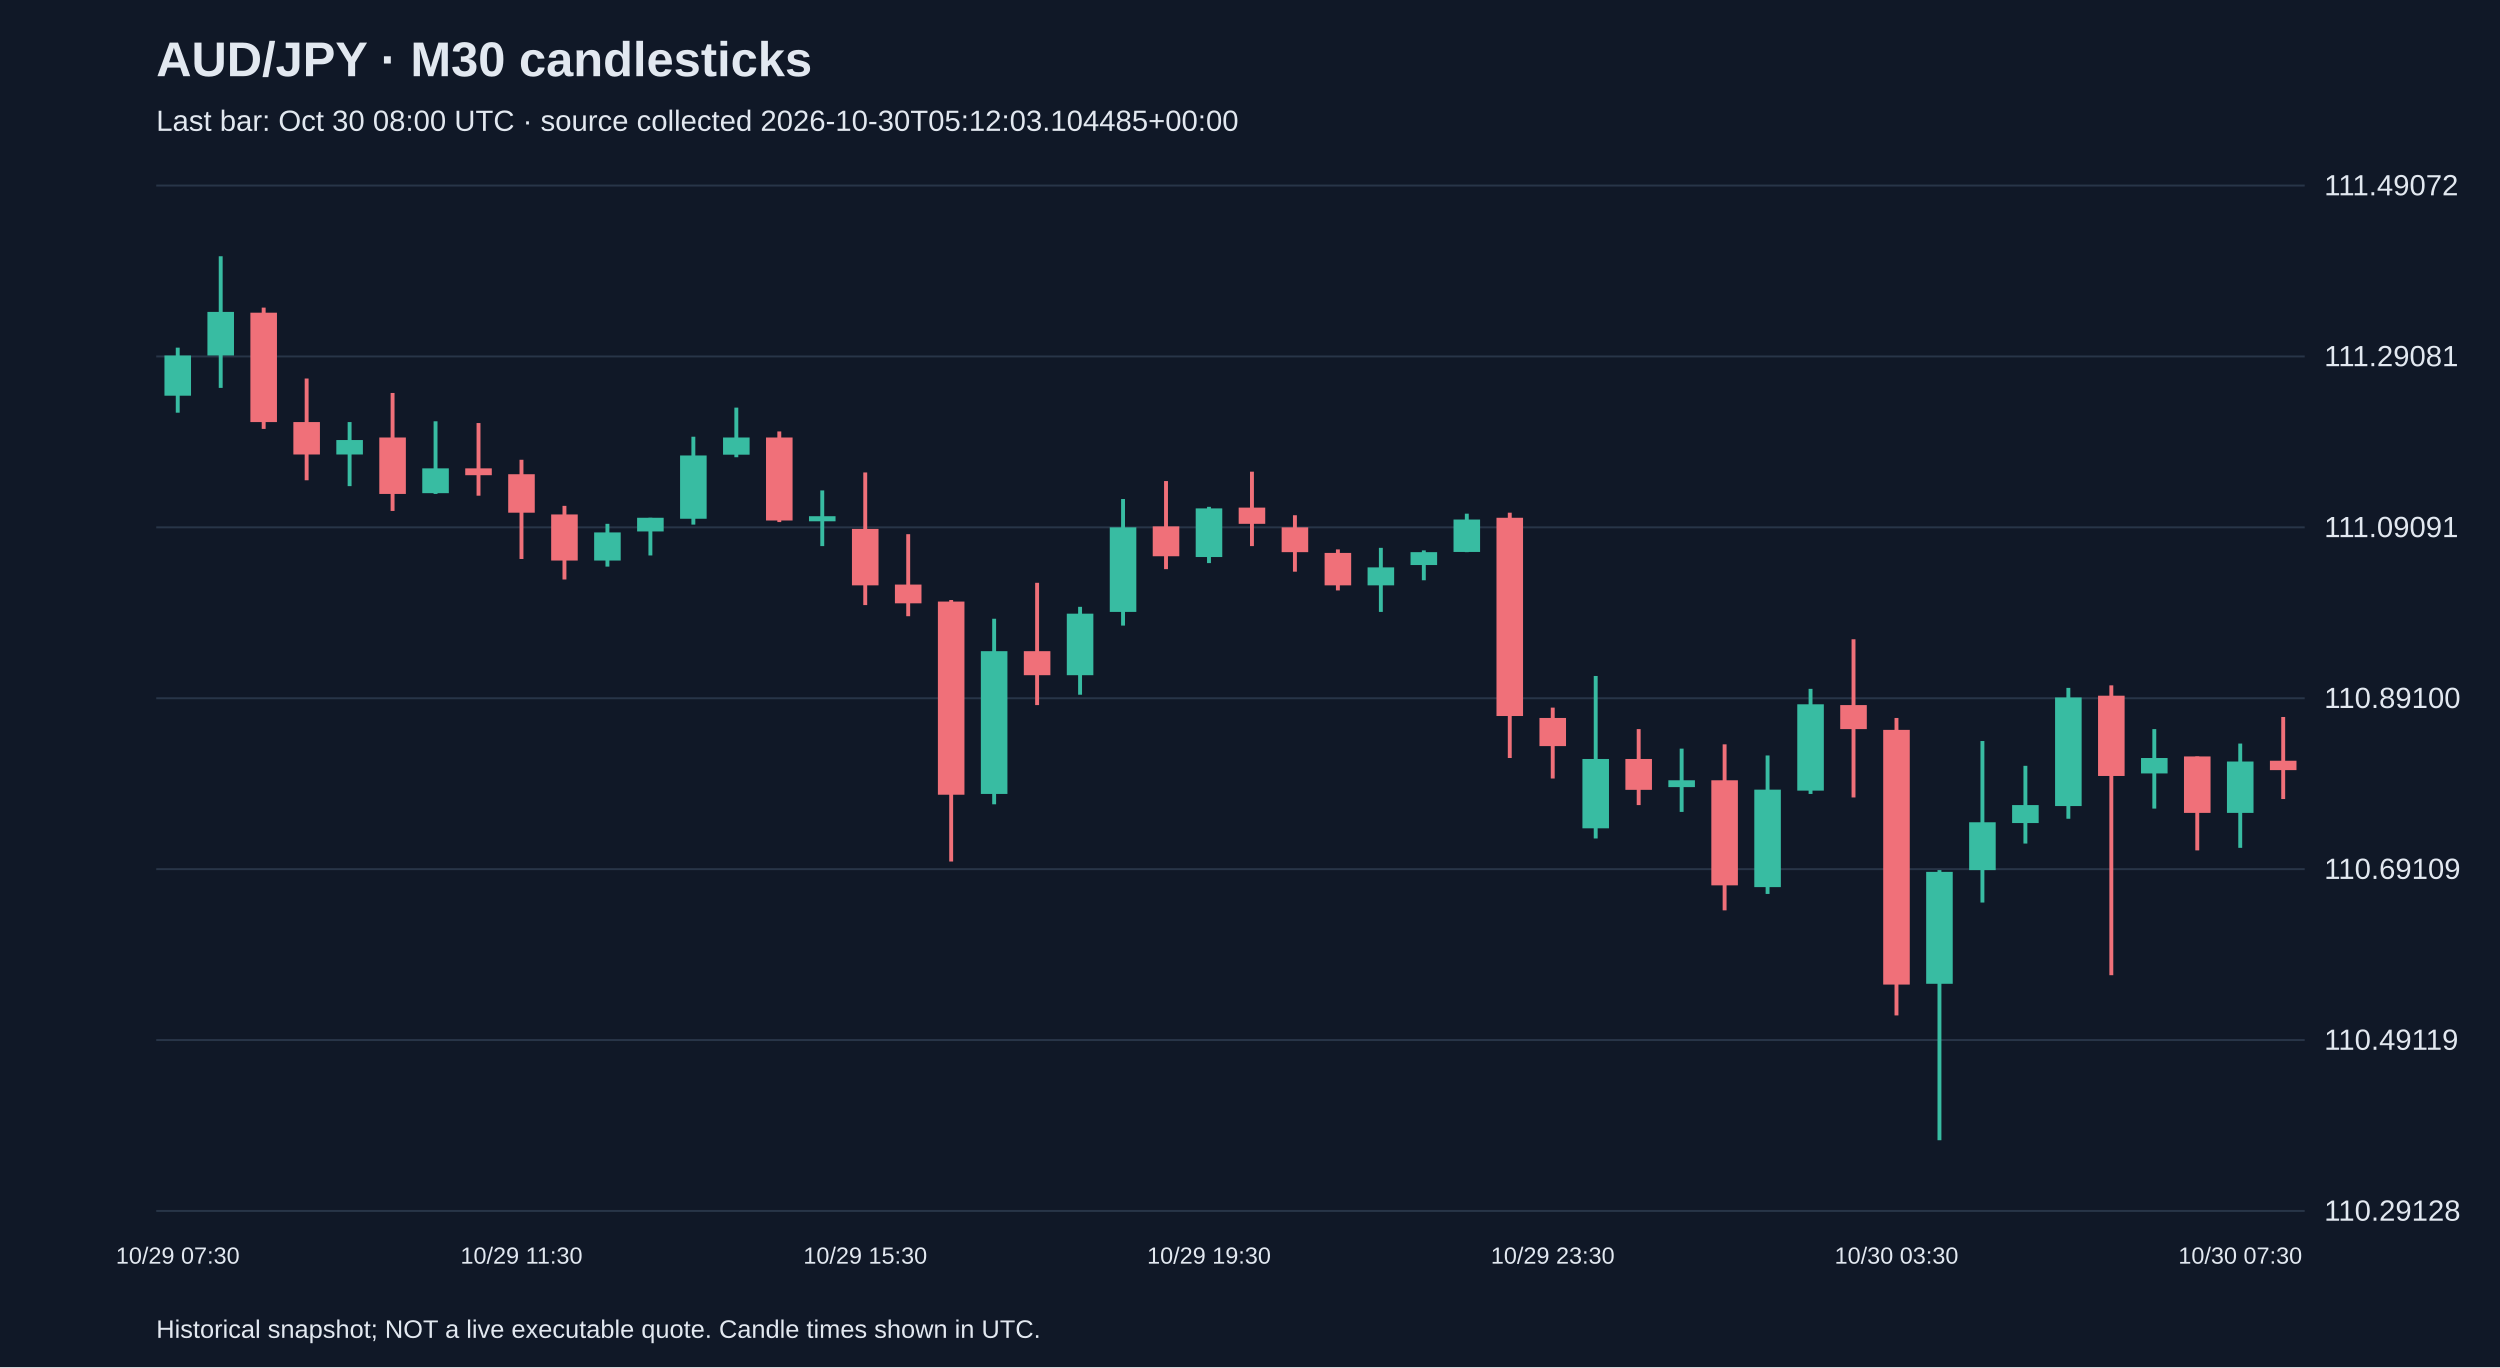
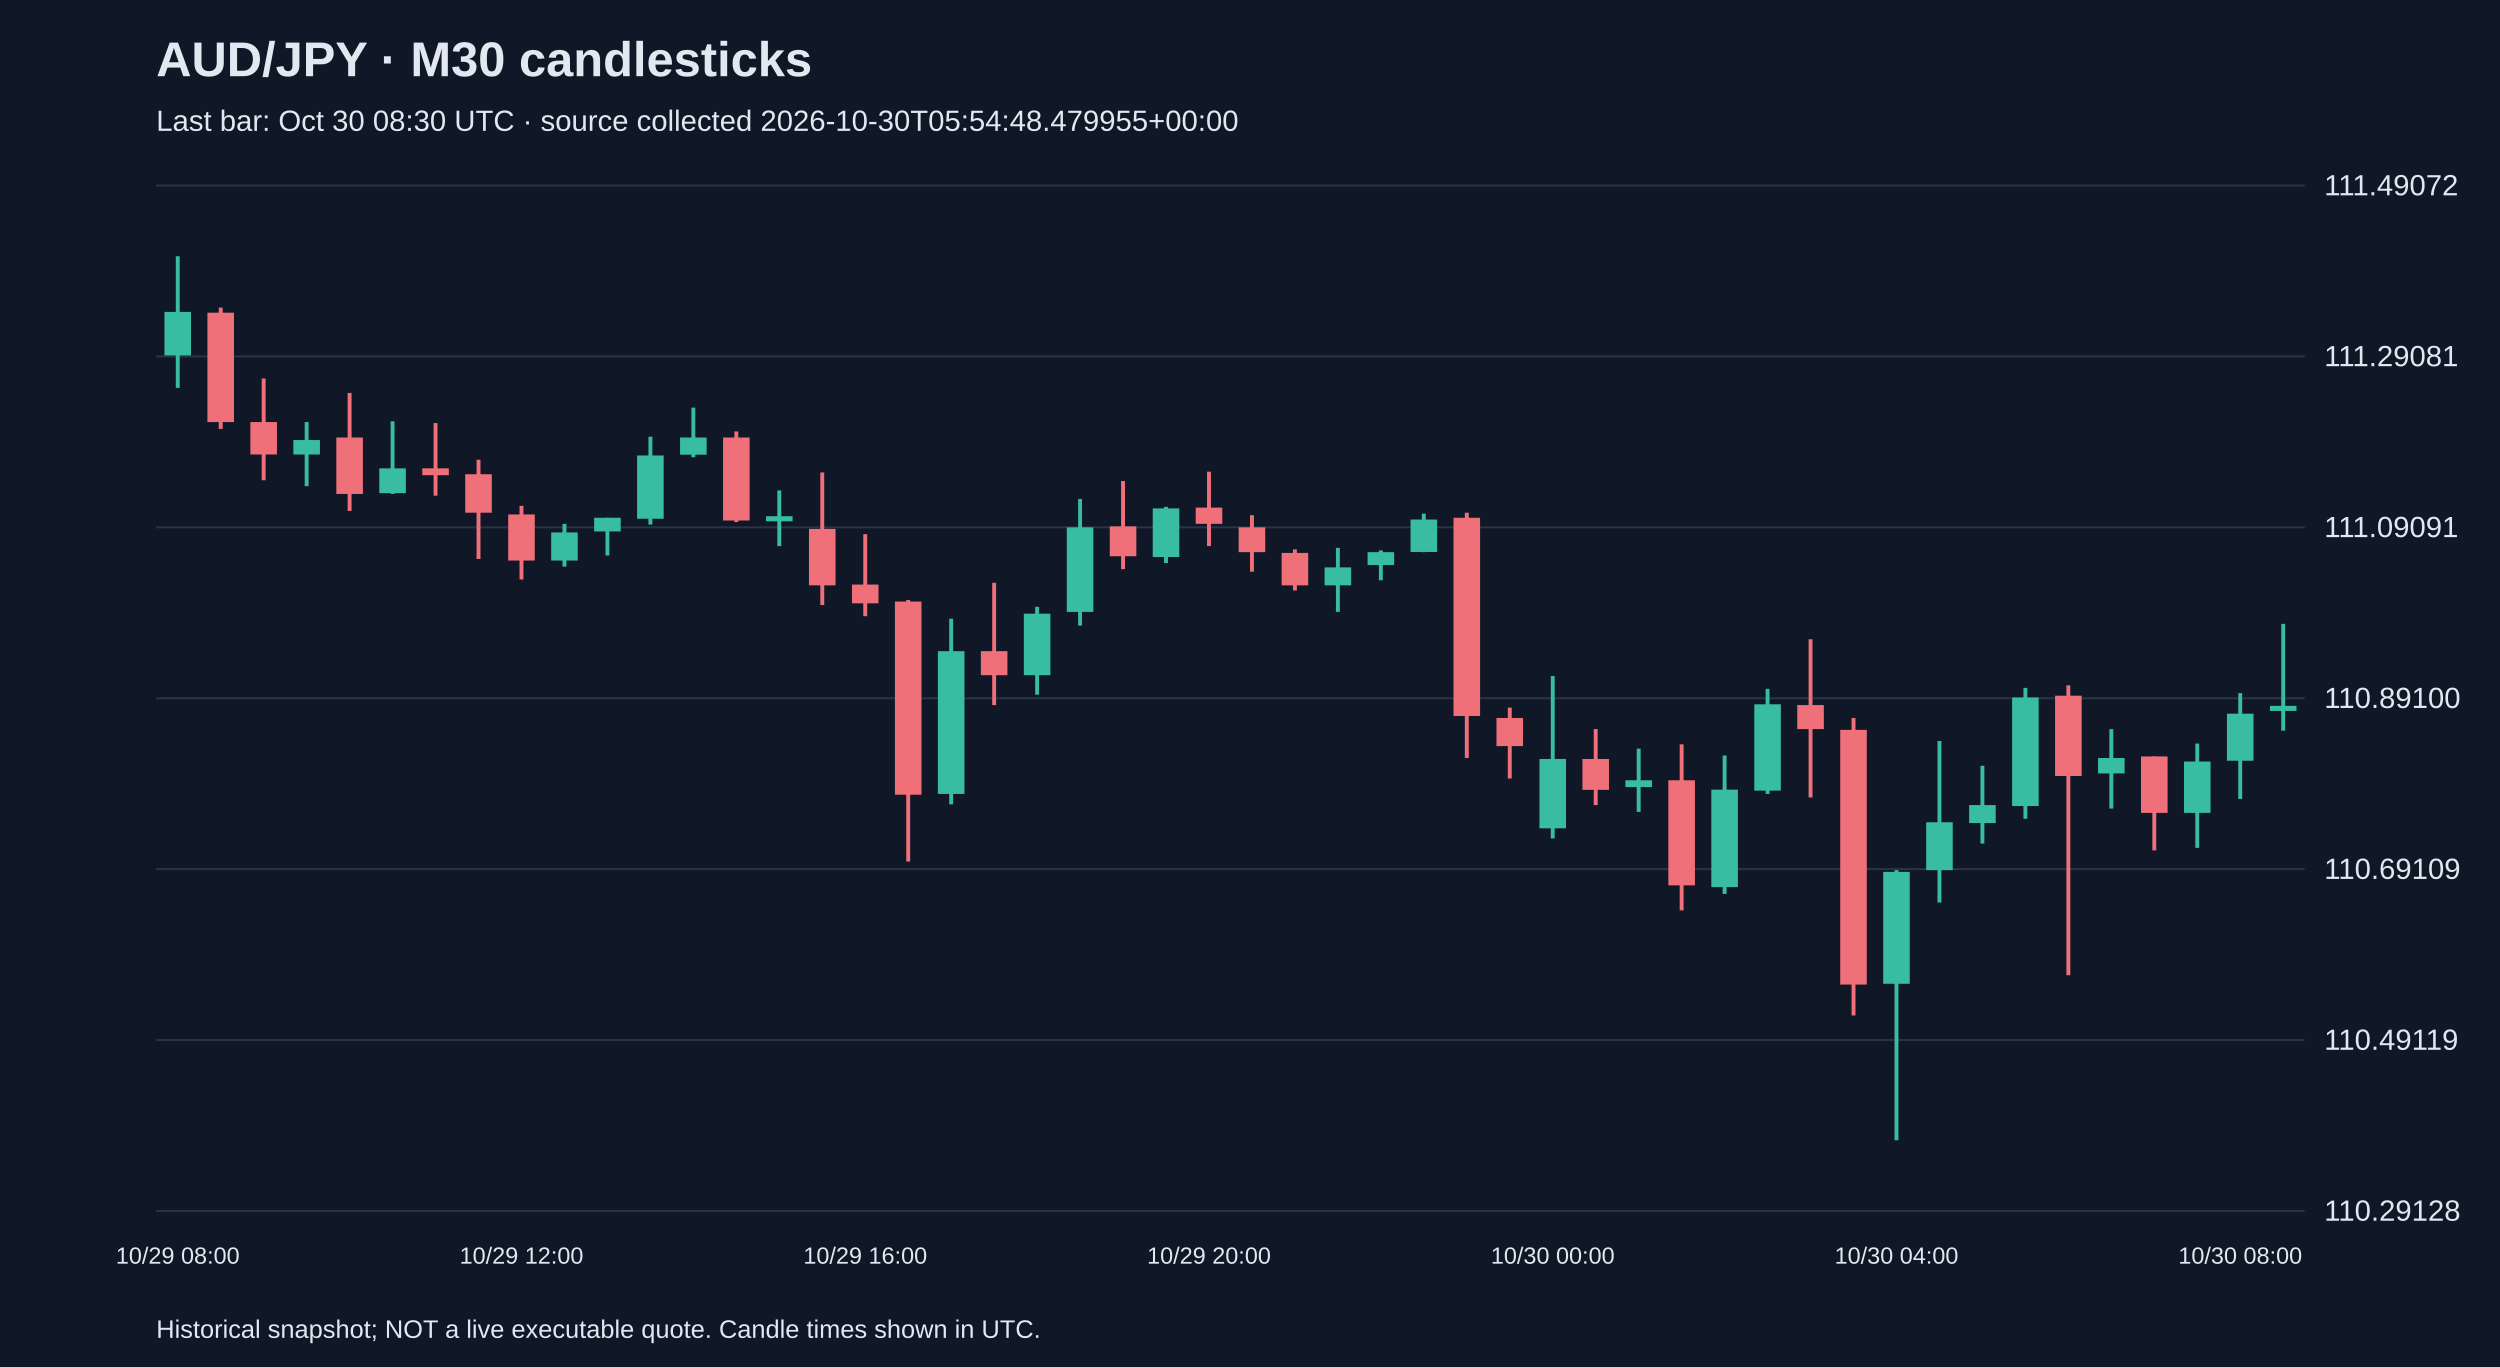
<svg xmlns="http://www.w3.org/2000/svg" viewBox="0 0 1280 700">
  <rect width="100%" height="100%" fill="#101827" />
  <style>text{font-family:Arial,sans-serif;fill:#e2e8f0}</style>
  <text x="80" y="39" font-size="25" font-weight="bold">AUD/JPY · M30 candlesticks</text>
-   <text x="80" y="67" font-size="15" fill="#a6b1c5">Last bar: Oct 30 08:00 UTC · source collected 2026-10-30T05:12:03.104485+00:00</text>
+   <text x="80" y="67" font-size="15" fill="#a6b1c5">Last bar: Oct 30 08:30 UTC · source collected 2026-10-30T05:54:48.479955+00:00</text>
  <line x1="80" y1="620.0" x2="1180" y2="620.0" stroke="#283548" />
  <text x="1190" y="625.0" font-size="15">110.29128</text>
  <line x1="80" y1="532.5" x2="1180" y2="532.5" stroke="#283548" />
  <text x="1190" y="537.5" font-size="15">110.49119</text>
  <line x1="80" y1="445.0" x2="1180" y2="445.0" stroke="#283548" />
  <text x="1190" y="450.0" font-size="15">110.69109</text>
  <line x1="80" y1="357.5" x2="1180" y2="357.5" stroke="#283548" />
  <text x="1190" y="362.5" font-size="15">110.89100</text>
  <line x1="80" y1="270.0" x2="1180" y2="270.0" stroke="#283548" />
  <text x="1190" y="275.0" font-size="15">111.09091</text>
  <line x1="80" y1="182.5" x2="1180" y2="182.5" stroke="#283548" />
  <text x="1190" y="187.5" font-size="15">111.29081</text>
  <line x1="80" y1="95.0" x2="1180" y2="95.0" stroke="#283548" />
  <text x="1190" y="100.0" font-size="15">111.49072</text>
-   <line x1="91.0" y1="178.0" x2="91.0" y2="211.3" stroke="#38bca2" stroke-width="2" />
-   <rect x="84.2" y="182.0" width="13.6" height="20.6" fill="#38bca2" />
-   <text x="91.0" y="647" text-anchor="middle" font-size="12">10/29 07:30</text>
-   <line x1="113.0" y1="131.2" x2="113.0" y2="198.6" stroke="#38bca2" stroke-width="2" />
-   <rect x="106.2" y="159.7" width="13.6" height="22.3" fill="#38bca2" />
-   <line x1="135.0" y1="157.5" x2="135.0" y2="219.6" stroke="#f07079" stroke-width="2" />
-   <rect x="128.2" y="160.1" width="13.6" height="56.0" fill="#f07079" />
-   <line x1="157.0" y1="193.8" x2="157.0" y2="245.9" stroke="#f07079" stroke-width="2" />
-   <rect x="150.2" y="216.1" width="13.6" height="16.6" fill="#f07079" />
-   <line x1="179.0" y1="216.1" x2="179.0" y2="248.9" stroke="#38bca2" stroke-width="2" />
-   <rect x="172.2" y="225.3" width="13.6" height="7.4" fill="#38bca2" />
-   <line x1="201.0" y1="201.2" x2="201.0" y2="261.6" stroke="#f07079" stroke-width="2" />
-   <rect x="194.2" y="224.0" width="13.6" height="28.9" fill="#f07079" />
-   <line x1="223.0" y1="215.7" x2="223.0" y2="252.9" stroke="#38bca2" stroke-width="2" />
-   <rect x="216.2" y="239.8" width="13.6" height="12.7" fill="#38bca2" />
-   <line x1="245.0" y1="216.6" x2="245.0" y2="253.8" stroke="#f07079" stroke-width="2" />
-   <rect x="238.2" y="239.8" width="13.6" height="3.5" fill="#f07079" />
-   <line x1="267.0" y1="235.4" x2="267.0" y2="286.2" stroke="#f07079" stroke-width="2" />
-   <rect x="260.2" y="242.8" width="13.6" height="19.7" fill="#f07079" />
-   <text x="267.0" y="647" text-anchor="middle" font-size="12">10/29 11:30</text>
-   <line x1="289.0" y1="259.0" x2="289.0" y2="296.7" stroke="#f07079" stroke-width="2" />
-   <rect x="282.2" y="263.4" width="13.6" height="23.6" fill="#f07079" />
-   <line x1="311.0" y1="268.2" x2="311.0" y2="290.1" stroke="#38bca2" stroke-width="2" />
-   <rect x="304.2" y="272.6" width="13.6" height="14.4" fill="#38bca2" />
-   <line x1="333.0" y1="265.1" x2="333.0" y2="284.4" stroke="#38bca2" stroke-width="2" />
-   <rect x="326.2" y="265.1" width="13.6" height="7.0" fill="#38bca2" />
-   <line x1="355.0" y1="223.6" x2="355.0" y2="268.6" stroke="#38bca2" stroke-width="2" />
-   <rect x="348.2" y="233.2" width="13.6" height="32.4" fill="#38bca2" />
-   <line x1="377.0" y1="208.7" x2="377.0" y2="234.1" stroke="#38bca2" stroke-width="2" />
-   <rect x="370.2" y="224.0" width="13.6" height="8.8" fill="#38bca2" />
-   <line x1="399.0" y1="220.9" x2="399.0" y2="267.3" stroke="#f07079" stroke-width="2" />
-   <rect x="392.2" y="224.0" width="13.6" height="42.5" fill="#f07079" />
-   <line x1="421.0" y1="251.1" x2="421.0" y2="279.6" stroke="#38bca2" stroke-width="2" />
-   <rect x="414.2" y="264.3" width="13.6" height="2.6" fill="#38bca2" />
-   <line x1="443.0" y1="241.9" x2="443.0" y2="309.8" stroke="#f07079" stroke-width="2" />
-   <rect x="436.2" y="270.8" width="13.6" height="28.9" fill="#f07079" />
-   <text x="443.0" y="647" text-anchor="middle" font-size="12">10/29 15:30</text>
-   <line x1="465.0" y1="273.5" x2="465.0" y2="315.5" stroke="#f07079" stroke-width="2" />
-   <rect x="458.2" y="299.3" width="13.6" height="9.6" fill="#f07079" />
-   <line x1="487.0" y1="307.2" x2="487.0" y2="441.1" stroke="#f07079" stroke-width="2" />
-   <rect x="480.2" y="308.0" width="13.6" height="98.9" fill="#f07079" />
-   <line x1="509.0" y1="316.8" x2="509.0" y2="411.8" stroke="#38bca2" stroke-width="2" />
-   <rect x="502.2" y="333.4" width="13.6" height="73.1" fill="#38bca2" />
-   <line x1="531.0" y1="298.4" x2="531.0" y2="361.0" stroke="#f07079" stroke-width="2" />
-   <rect x="524.2" y="333.4" width="13.6" height="12.3" fill="#f07079" />
-   <line x1="553.0" y1="310.7" x2="553.0" y2="355.7" stroke="#38bca2" stroke-width="2" />
-   <rect x="546.2" y="314.2" width="13.6" height="31.5" fill="#38bca2" />
-   <line x1="575.0" y1="255.5" x2="575.0" y2="320.3" stroke="#38bca2" stroke-width="2" />
-   <rect x="568.2" y="270.0" width="13.6" height="43.3" fill="#38bca2" />
-   <line x1="597.0" y1="246.3" x2="597.0" y2="291.4" stroke="#f07079" stroke-width="2" />
-   <rect x="590.2" y="269.5" width="13.6" height="15.3" fill="#f07079" />
-   <line x1="619.0" y1="259.5" x2="619.0" y2="288.3" stroke="#38bca2" stroke-width="2" />
-   <rect x="612.2" y="260.3" width="13.6" height="24.9" fill="#38bca2" />
-   <text x="619.0" y="647" text-anchor="middle" font-size="12">10/29 19:30</text>
-   <line x1="641.0" y1="241.5" x2="641.0" y2="279.6" stroke="#f07079" stroke-width="2" />
-   <rect x="634.2" y="259.9" width="13.6" height="8.3" fill="#f07079" />
-   <line x1="663.0" y1="263.8" x2="663.0" y2="292.7" stroke="#f07079" stroke-width="2" />
-   <rect x="656.2" y="270.0" width="13.6" height="12.7" fill="#f07079" />
-   <line x1="685.0" y1="281.3" x2="685.0" y2="302.3" stroke="#f07079" stroke-width="2" />
-   <rect x="678.2" y="283.1" width="13.6" height="16.6" fill="#f07079" />
-   <line x1="707.0" y1="280.5" x2="707.0" y2="313.3" stroke="#38bca2" stroke-width="2" />
-   <rect x="700.2" y="290.5" width="13.6" height="9.2" fill="#38bca2" />
-   <line x1="729.0" y1="281.8" x2="729.0" y2="297.1" stroke="#38bca2" stroke-width="2" />
-   <rect x="722.2" y="282.7" width="13.6" height="6.6" fill="#38bca2" />
-   <line x1="751.0" y1="263.0" x2="751.0" y2="282.7" stroke="#38bca2" stroke-width="2" />
-   <rect x="744.2" y="266.0" width="13.6" height="16.6" fill="#38bca2" />
-   <line x1="773.0" y1="262.5" x2="773.0" y2="388.1" stroke="#f07079" stroke-width="2" />
-   <rect x="766.2" y="265.1" width="13.6" height="101.5" fill="#f07079" />
-   <line x1="795.0" y1="362.3" x2="795.0" y2="398.6" stroke="#f07079" stroke-width="2" />
-   <rect x="788.2" y="367.6" width="13.6" height="14.4" fill="#f07079" />
-   <text x="795.0" y="647" text-anchor="middle" font-size="12">10/29 23:30</text>
-   <line x1="817.0" y1="346.1" x2="817.0" y2="429.3" stroke="#38bca2" stroke-width="2" />
-   <rect x="810.2" y="388.6" width="13.6" height="35.5" fill="#38bca2" />
-   <line x1="839.0" y1="373.3" x2="839.0" y2="412.2" stroke="#f07079" stroke-width="2" />
-   <rect x="832.2" y="388.6" width="13.6" height="15.8" fill="#f07079" />
-   <line x1="861.0" y1="383.3" x2="861.0" y2="415.7" stroke="#38bca2" stroke-width="2" />
-   <rect x="854.2" y="399.5" width="13.6" height="3.5" fill="#38bca2" />
-   <line x1="883.0" y1="381.1" x2="883.0" y2="466.1" stroke="#f07079" stroke-width="2" />
-   <rect x="876.2" y="399.5" width="13.6" height="53.8" fill="#f07079" />
-   <line x1="905.0" y1="386.8" x2="905.0" y2="457.7" stroke="#38bca2" stroke-width="2" />
-   <rect x="898.2" y="404.3" width="13.6" height="49.9" fill="#38bca2" />
-   <line x1="927.0" y1="352.7" x2="927.0" y2="406.5" stroke="#38bca2" stroke-width="2" />
-   <rect x="920.2" y="360.6" width="13.6" height="44.2" fill="#38bca2" />
-   <line x1="949.0" y1="327.3" x2="949.0" y2="408.3" stroke="#f07079" stroke-width="2" />
-   <rect x="942.2" y="361.0" width="13.6" height="12.3" fill="#f07079" />
-   <line x1="971.0" y1="367.6" x2="971.0" y2="519.9" stroke="#f07079" stroke-width="2" />
-   <rect x="964.2" y="373.7" width="13.6" height="130.4" fill="#f07079" />
-   <text x="971.0" y="647" text-anchor="middle" font-size="12">10/30 03:30</text>
-   <line x1="993.0" y1="445.5" x2="993.0" y2="583.8" stroke="#38bca2" stroke-width="2" />
-   <rect x="986.2" y="446.4" width="13.6" height="57.3" fill="#38bca2" />
-   <line x1="1015.0" y1="379.4" x2="1015.0" y2="462.1" stroke="#38bca2" stroke-width="2" />
-   <rect x="1008.2" y="421.0" width="13.6" height="24.5" fill="#38bca2" />
-   <line x1="1037.0" y1="392.1" x2="1037.0" y2="431.9" stroke="#38bca2" stroke-width="2" />
-   <rect x="1030.2" y="412.2" width="13.6" height="9.2" fill="#38bca2" />
-   <line x1="1059.0" y1="352.2" x2="1059.0" y2="419.2" stroke="#38bca2" stroke-width="2" />
-   <rect x="1052.2" y="357.1" width="13.6" height="55.6" fill="#38bca2" />
-   <line x1="1081.0" y1="350.9" x2="1081.0" y2="499.3" stroke="#f07079" stroke-width="2" />
-   <rect x="1074.2" y="356.2" width="13.6" height="41.1" fill="#f07079" />
-   <line x1="1103.0" y1="373.3" x2="1103.0" y2="414.0" stroke="#38bca2" stroke-width="2" />
-   <rect x="1096.2" y="388.1" width="13.6" height="7.9" fill="#38bca2" />
-   <line x1="1125.0" y1="387.3" x2="1125.0" y2="435.4" stroke="#f07079" stroke-width="2" />
-   <rect x="1118.2" y="387.3" width="13.6" height="28.9" fill="#f07079" />
-   <line x1="1147.0" y1="380.7" x2="1147.0" y2="434.1" stroke="#38bca2" stroke-width="2" />
-   <rect x="1140.2" y="389.9" width="13.6" height="26.3" fill="#38bca2" />
-   <text x="1147.0" y="647" text-anchor="middle" font-size="12">10/30 07:30</text>
-   <line x1="1169.0" y1="367.1" x2="1169.0" y2="409.1" stroke="#f07079" stroke-width="2" />
-   <rect x="1162.2" y="389.5" width="13.6" height="4.8" fill="#f07079" />
+   <line x1="91.0" y1="131.2" x2="91.0" y2="198.6" stroke="#38bca2" stroke-width="2" />
+   <rect x="84.2" y="159.7" width="13.6" height="22.3" fill="#38bca2" />
+   <text x="91.0" y="647" text-anchor="middle" font-size="12">10/29 08:00</text>
+   <line x1="113.0" y1="157.5" x2="113.0" y2="219.6" stroke="#f07079" stroke-width="2" />
+   <rect x="106.2" y="160.1" width="13.6" height="56.0" fill="#f07079" />
+   <line x1="135.0" y1="193.8" x2="135.0" y2="245.9" stroke="#f07079" stroke-width="2" />
+   <rect x="128.2" y="216.1" width="13.6" height="16.6" fill="#f07079" />
+   <line x1="157.0" y1="216.1" x2="157.0" y2="248.9" stroke="#38bca2" stroke-width="2" />
+   <rect x="150.2" y="225.3" width="13.6" height="7.4" fill="#38bca2" />
+   <line x1="179.0" y1="201.2" x2="179.0" y2="261.6" stroke="#f07079" stroke-width="2" />
+   <rect x="172.2" y="224.0" width="13.6" height="28.9" fill="#f07079" />
+   <line x1="201.0" y1="215.7" x2="201.0" y2="252.9" stroke="#38bca2" stroke-width="2" />
+   <rect x="194.2" y="239.8" width="13.6" height="12.7" fill="#38bca2" />
+   <line x1="223.0" y1="216.6" x2="223.0" y2="253.8" stroke="#f07079" stroke-width="2" />
+   <rect x="216.2" y="239.8" width="13.6" height="3.5" fill="#f07079" />
+   <line x1="245.0" y1="235.4" x2="245.0" y2="286.2" stroke="#f07079" stroke-width="2" />
+   <rect x="238.2" y="242.8" width="13.6" height="19.7" fill="#f07079" />
+   <line x1="267.0" y1="259.0" x2="267.0" y2="296.7" stroke="#f07079" stroke-width="2" />
+   <rect x="260.2" y="263.4" width="13.6" height="23.6" fill="#f07079" />
+   <text x="267.0" y="647" text-anchor="middle" font-size="12">10/29 12:00</text>
+   <line x1="289.0" y1="268.2" x2="289.0" y2="290.1" stroke="#38bca2" stroke-width="2" />
+   <rect x="282.2" y="272.6" width="13.6" height="14.4" fill="#38bca2" />
+   <line x1="311.0" y1="265.1" x2="311.0" y2="284.4" stroke="#38bca2" stroke-width="2" />
+   <rect x="304.2" y="265.1" width="13.6" height="7.0" fill="#38bca2" />
+   <line x1="333.0" y1="223.6" x2="333.0" y2="268.6" stroke="#38bca2" stroke-width="2" />
+   <rect x="326.2" y="233.2" width="13.6" height="32.4" fill="#38bca2" />
+   <line x1="355.0" y1="208.7" x2="355.0" y2="234.1" stroke="#38bca2" stroke-width="2" />
+   <rect x="348.2" y="224.0" width="13.6" height="8.8" fill="#38bca2" />
+   <line x1="377.0" y1="220.9" x2="377.0" y2="267.3" stroke="#f07079" stroke-width="2" />
+   <rect x="370.2" y="224.0" width="13.6" height="42.5" fill="#f07079" />
+   <line x1="399.0" y1="251.1" x2="399.0" y2="279.6" stroke="#38bca2" stroke-width="2" />
+   <rect x="392.2" y="264.3" width="13.6" height="2.6" fill="#38bca2" />
+   <line x1="421.0" y1="241.9" x2="421.0" y2="309.8" stroke="#f07079" stroke-width="2" />
+   <rect x="414.2" y="270.8" width="13.6" height="28.9" fill="#f07079" />
+   <line x1="443.0" y1="273.5" x2="443.0" y2="315.5" stroke="#f07079" stroke-width="2" />
+   <rect x="436.2" y="299.3" width="13.6" height="9.6" fill="#f07079" />
+   <text x="443.0" y="647" text-anchor="middle" font-size="12">10/29 16:00</text>
+   <line x1="465.0" y1="307.2" x2="465.0" y2="441.1" stroke="#f07079" stroke-width="2" />
+   <rect x="458.2" y="308.0" width="13.6" height="98.9" fill="#f07079" />
+   <line x1="487.0" y1="316.8" x2="487.0" y2="411.8" stroke="#38bca2" stroke-width="2" />
+   <rect x="480.2" y="333.4" width="13.6" height="73.1" fill="#38bca2" />
+   <line x1="509.0" y1="298.4" x2="509.0" y2="361.0" stroke="#f07079" stroke-width="2" />
+   <rect x="502.2" y="333.4" width="13.6" height="12.3" fill="#f07079" />
+   <line x1="531.0" y1="310.7" x2="531.0" y2="355.7" stroke="#38bca2" stroke-width="2" />
+   <rect x="524.2" y="314.2" width="13.6" height="31.5" fill="#38bca2" />
+   <line x1="553.0" y1="255.5" x2="553.0" y2="320.3" stroke="#38bca2" stroke-width="2" />
+   <rect x="546.2" y="270.0" width="13.6" height="43.3" fill="#38bca2" />
+   <line x1="575.0" y1="246.3" x2="575.0" y2="291.4" stroke="#f07079" stroke-width="2" />
+   <rect x="568.2" y="269.5" width="13.6" height="15.3" fill="#f07079" />
+   <line x1="597.0" y1="259.5" x2="597.0" y2="288.3" stroke="#38bca2" stroke-width="2" />
+   <rect x="590.2" y="260.3" width="13.6" height="24.9" fill="#38bca2" />
+   <line x1="619.0" y1="241.5" x2="619.0" y2="279.6" stroke="#f07079" stroke-width="2" />
+   <rect x="612.2" y="259.9" width="13.6" height="8.3" fill="#f07079" />
+   <text x="619.0" y="647" text-anchor="middle" font-size="12">10/29 20:00</text>
+   <line x1="641.0" y1="263.8" x2="641.0" y2="292.7" stroke="#f07079" stroke-width="2" />
+   <rect x="634.2" y="270.0" width="13.6" height="12.7" fill="#f07079" />
+   <line x1="663.0" y1="281.3" x2="663.0" y2="302.3" stroke="#f07079" stroke-width="2" />
+   <rect x="656.2" y="283.1" width="13.6" height="16.6" fill="#f07079" />
+   <line x1="685.0" y1="280.5" x2="685.0" y2="313.3" stroke="#38bca2" stroke-width="2" />
+   <rect x="678.2" y="290.5" width="13.6" height="9.2" fill="#38bca2" />
+   <line x1="707.0" y1="281.8" x2="707.0" y2="297.1" stroke="#38bca2" stroke-width="2" />
+   <rect x="700.2" y="282.7" width="13.6" height="6.6" fill="#38bca2" />
+   <line x1="729.0" y1="263.0" x2="729.0" y2="282.7" stroke="#38bca2" stroke-width="2" />
+   <rect x="722.2" y="266.0" width="13.6" height="16.6" fill="#38bca2" />
+   <line x1="751.0" y1="262.5" x2="751.0" y2="388.1" stroke="#f07079" stroke-width="2" />
+   <rect x="744.2" y="265.1" width="13.6" height="101.5" fill="#f07079" />
+   <line x1="773.0" y1="362.3" x2="773.0" y2="398.6" stroke="#f07079" stroke-width="2" />
+   <rect x="766.2" y="367.6" width="13.6" height="14.4" fill="#f07079" />
+   <line x1="795.0" y1="346.1" x2="795.0" y2="429.3" stroke="#38bca2" stroke-width="2" />
+   <rect x="788.2" y="388.6" width="13.6" height="35.5" fill="#38bca2" />
+   <text x="795.0" y="647" text-anchor="middle" font-size="12">10/30 00:00</text>
+   <line x1="817.0" y1="373.3" x2="817.0" y2="412.2" stroke="#f07079" stroke-width="2" />
+   <rect x="810.2" y="388.6" width="13.6" height="15.8" fill="#f07079" />
+   <line x1="839.0" y1="383.3" x2="839.0" y2="415.7" stroke="#38bca2" stroke-width="2" />
+   <rect x="832.2" y="399.5" width="13.6" height="3.5" fill="#38bca2" />
+   <line x1="861.0" y1="381.1" x2="861.0" y2="466.1" stroke="#f07079" stroke-width="2" />
+   <rect x="854.2" y="399.5" width="13.6" height="53.8" fill="#f07079" />
+   <line x1="883.0" y1="386.8" x2="883.0" y2="457.7" stroke="#38bca2" stroke-width="2" />
+   <rect x="876.2" y="404.3" width="13.6" height="49.9" fill="#38bca2" />
+   <line x1="905.0" y1="352.7" x2="905.0" y2="406.5" stroke="#38bca2" stroke-width="2" />
+   <rect x="898.2" y="360.6" width="13.6" height="44.2" fill="#38bca2" />
+   <line x1="927.0" y1="327.3" x2="927.0" y2="408.3" stroke="#f07079" stroke-width="2" />
+   <rect x="920.2" y="361.0" width="13.6" height="12.3" fill="#f07079" />
+   <line x1="949.0" y1="367.6" x2="949.0" y2="519.9" stroke="#f07079" stroke-width="2" />
+   <rect x="942.2" y="373.7" width="13.6" height="130.4" fill="#f07079" />
+   <line x1="971.0" y1="445.5" x2="971.0" y2="583.8" stroke="#38bca2" stroke-width="2" />
+   <rect x="964.2" y="446.4" width="13.6" height="57.3" fill="#38bca2" />
+   <text x="971.0" y="647" text-anchor="middle" font-size="12">10/30 04:00</text>
+   <line x1="993.0" y1="379.4" x2="993.0" y2="462.1" stroke="#38bca2" stroke-width="2" />
+   <rect x="986.2" y="421.0" width="13.6" height="24.5" fill="#38bca2" />
+   <line x1="1015.0" y1="392.1" x2="1015.0" y2="431.9" stroke="#38bca2" stroke-width="2" />
+   <rect x="1008.2" y="412.2" width="13.6" height="9.2" fill="#38bca2" />
+   <line x1="1037.0" y1="352.2" x2="1037.0" y2="419.2" stroke="#38bca2" stroke-width="2" />
+   <rect x="1030.2" y="357.1" width="13.6" height="55.6" fill="#38bca2" />
+   <line x1="1059.0" y1="350.9" x2="1059.0" y2="499.3" stroke="#f07079" stroke-width="2" />
+   <rect x="1052.2" y="356.2" width="13.6" height="41.1" fill="#f07079" />
+   <line x1="1081.0" y1="373.3" x2="1081.0" y2="414.0" stroke="#38bca2" stroke-width="2" />
+   <rect x="1074.2" y="388.1" width="13.6" height="7.9" fill="#38bca2" />
+   <line x1="1103.0" y1="387.3" x2="1103.0" y2="435.4" stroke="#f07079" stroke-width="2" />
+   <rect x="1096.2" y="387.3" width="13.6" height="28.9" fill="#f07079" />
+   <line x1="1125.0" y1="380.7" x2="1125.0" y2="434.1" stroke="#38bca2" stroke-width="2" />
+   <rect x="1118.2" y="389.9" width="13.6" height="26.3" fill="#38bca2" />
+   <line x1="1147.0" y1="354.9" x2="1147.0" y2="409.1" stroke="#38bca2" stroke-width="2" />
+   <rect x="1140.2" y="365.4" width="13.6" height="24.1" fill="#38bca2" />
+   <text x="1147.0" y="647" text-anchor="middle" font-size="12">10/30 08:00</text>
+   <line x1="1169.0" y1="319.4" x2="1169.0" y2="374.1" stroke="#38bca2" stroke-width="2" />
+   <rect x="1162.2" y="361.4" width="13.6" height="2.6" fill="#38bca2" />
  <text x="80" y="685" font-size="13">Historical snapshot; NOT a live executable quote. Candle times shown in UTC.</text>
</svg>
